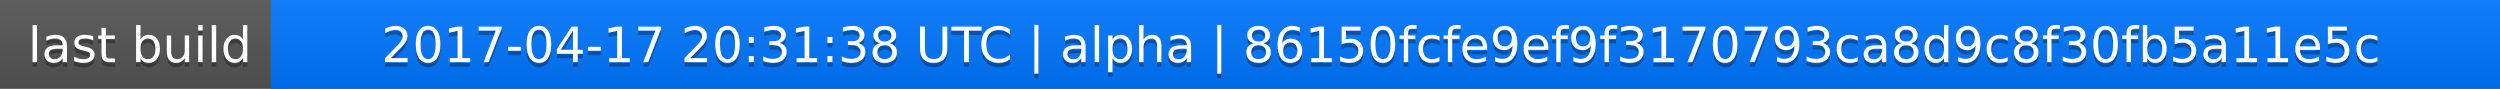
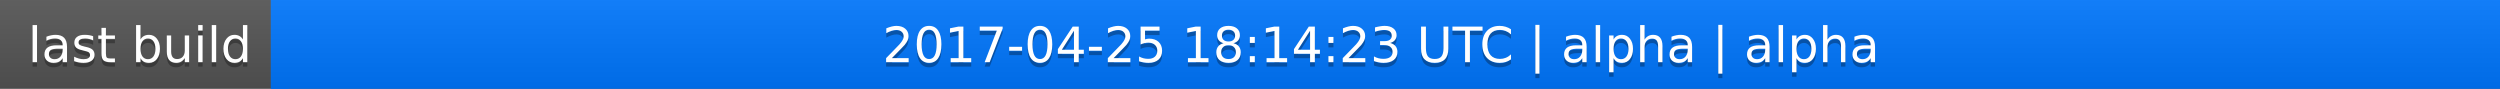
<svg xmlns="http://www.w3.org/2000/svg" width="563" height="20">
  <linearGradient id="a" x2="0" y2="100%">
    <stop offset="0" stop-color="#bbb" stop-opacity=".1" />
    <stop offset="1" stop-opacity=".1" />
  </linearGradient>
  <rect rx="0" width="563" height="20" fill="#555" />
  <rect rx="0" x="61" width="502" height="20" fill="#07f" />
  <path fill="#07f" d="M61 0h4v20h-4z" />
  <rect rx="0" width="563" height="20" fill="url(#a)" />
  <g fill="#fff" text-anchor="middle" font-family="DejaVu Sans,Verdana,Geneva,sans-serif" font-size="11">
    <text x="31.5" y="15" fill="#010101" fill-opacity=".3">last build</text>
    <text x="31.5" y="14">last build</text>
-     <text x="311" y="15" fill="#010101" fill-opacity=".3">2017-04-17 20:31:38 UTC | alpha | 86150fcfe9ef9f3170793ca8d9c8f30fb5a11e5c</text>
-     <text x="311" y="14">2017-04-17 20:31:38 UTC | alpha | 86150fcfe9ef9f3170793ca8d9c8f30fb5a11e5c</text>
+     <text x="311" y="15" fill="#010101" fill-opacity=".3">2017-04-25 18:14:23 UTC | alpha | alpha</text>
+     <text x="311" y="14">2017-04-25 18:14:23 UTC | alpha | alpha</text>
  </g>
</svg>
